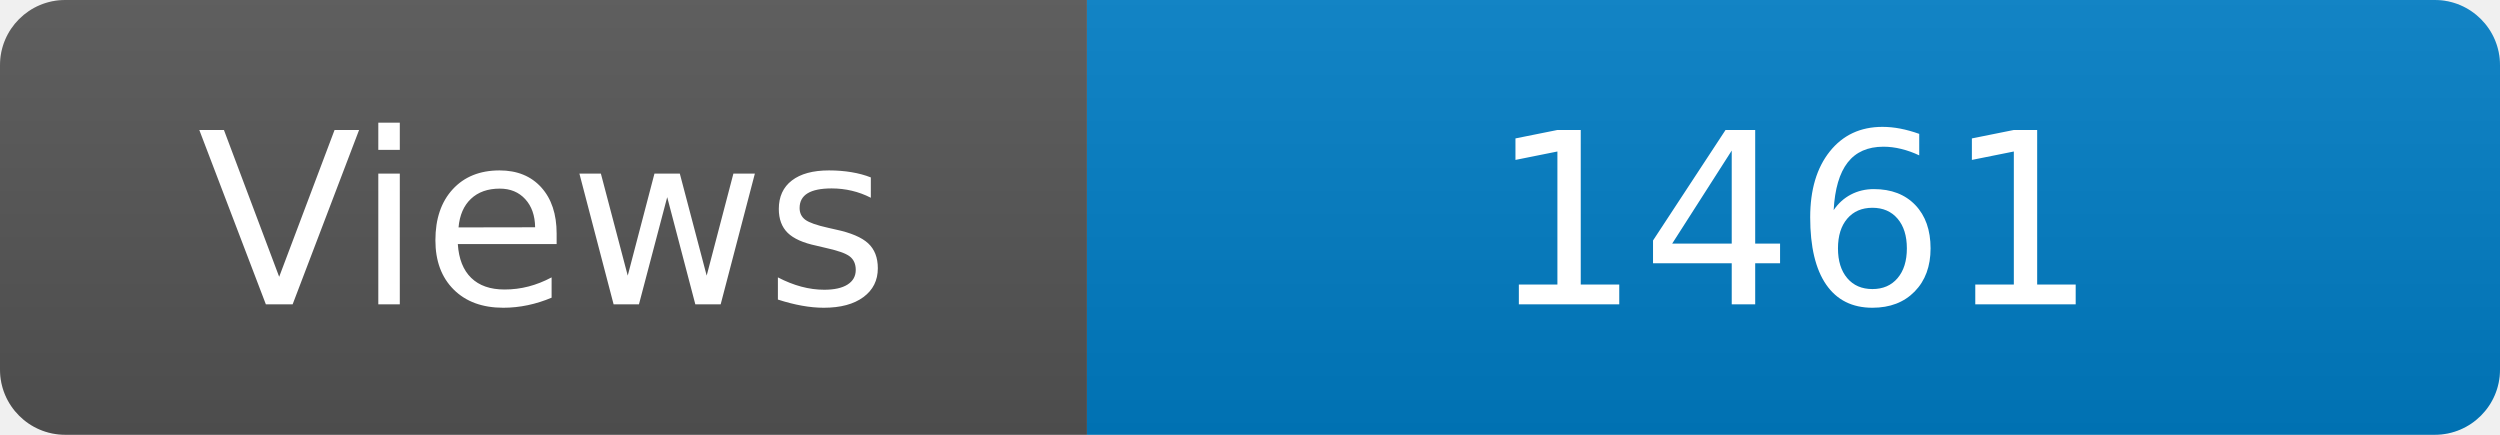
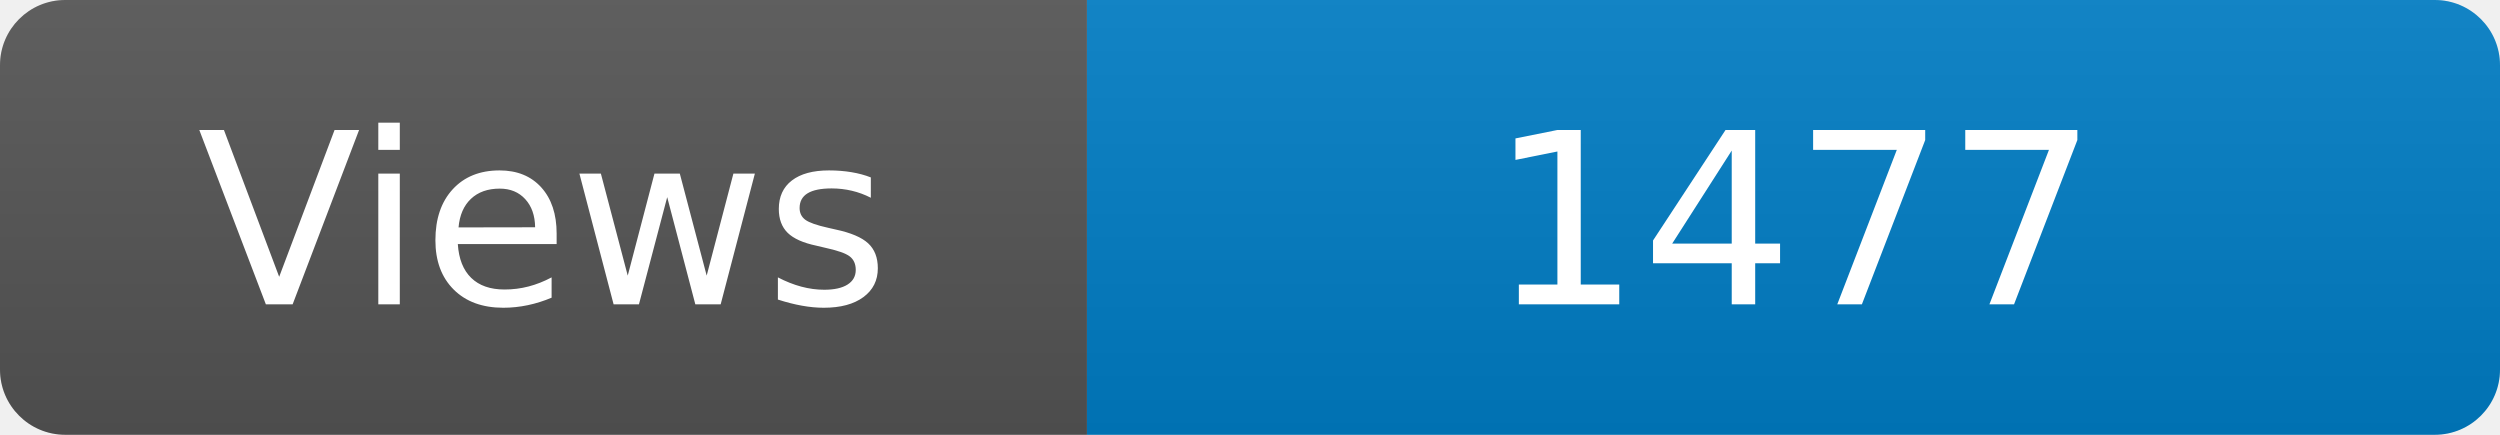
<svg xmlns="http://www.w3.org/2000/svg" width="115" height="20" role="img" aria-label="Maintained?: yes">
  <linearGradient id="s" x2="0" y2="100%">
    <stop offset="0" stop-color="#bbb" stop-opacity=".1" />
    <stop offset="1" stop-opacity=".1" />
  </linearGradient>
  <clipPath id="r">
    <rect width="115" height="20" rx="3" fill="#fff" />
  </clipPath>
  <g clip-path="url(#r)">
    <rect width="50" height="20" fill="#555" />
    <rect x="50" width="160" height="20" fill="#007ec6" />
    <rect width="115" height="20" fill="url(#s)" />
  </g>
  <g fill="#fff" text-anchor="middle" font-family="Verdana,Geneva,DejaVu Sans,sans-serif" font-size="110">
    <text x="250" y="140" transform="scale(.1)" fill="#fff">Views</text>
-     <text x="825" y="140" transform="scale(.1)" fill="#fff">1461</text>
+     <text x="825" y="140" transform="scale(.1)" fill="#fff">1477</text>
  </g>
</svg>
